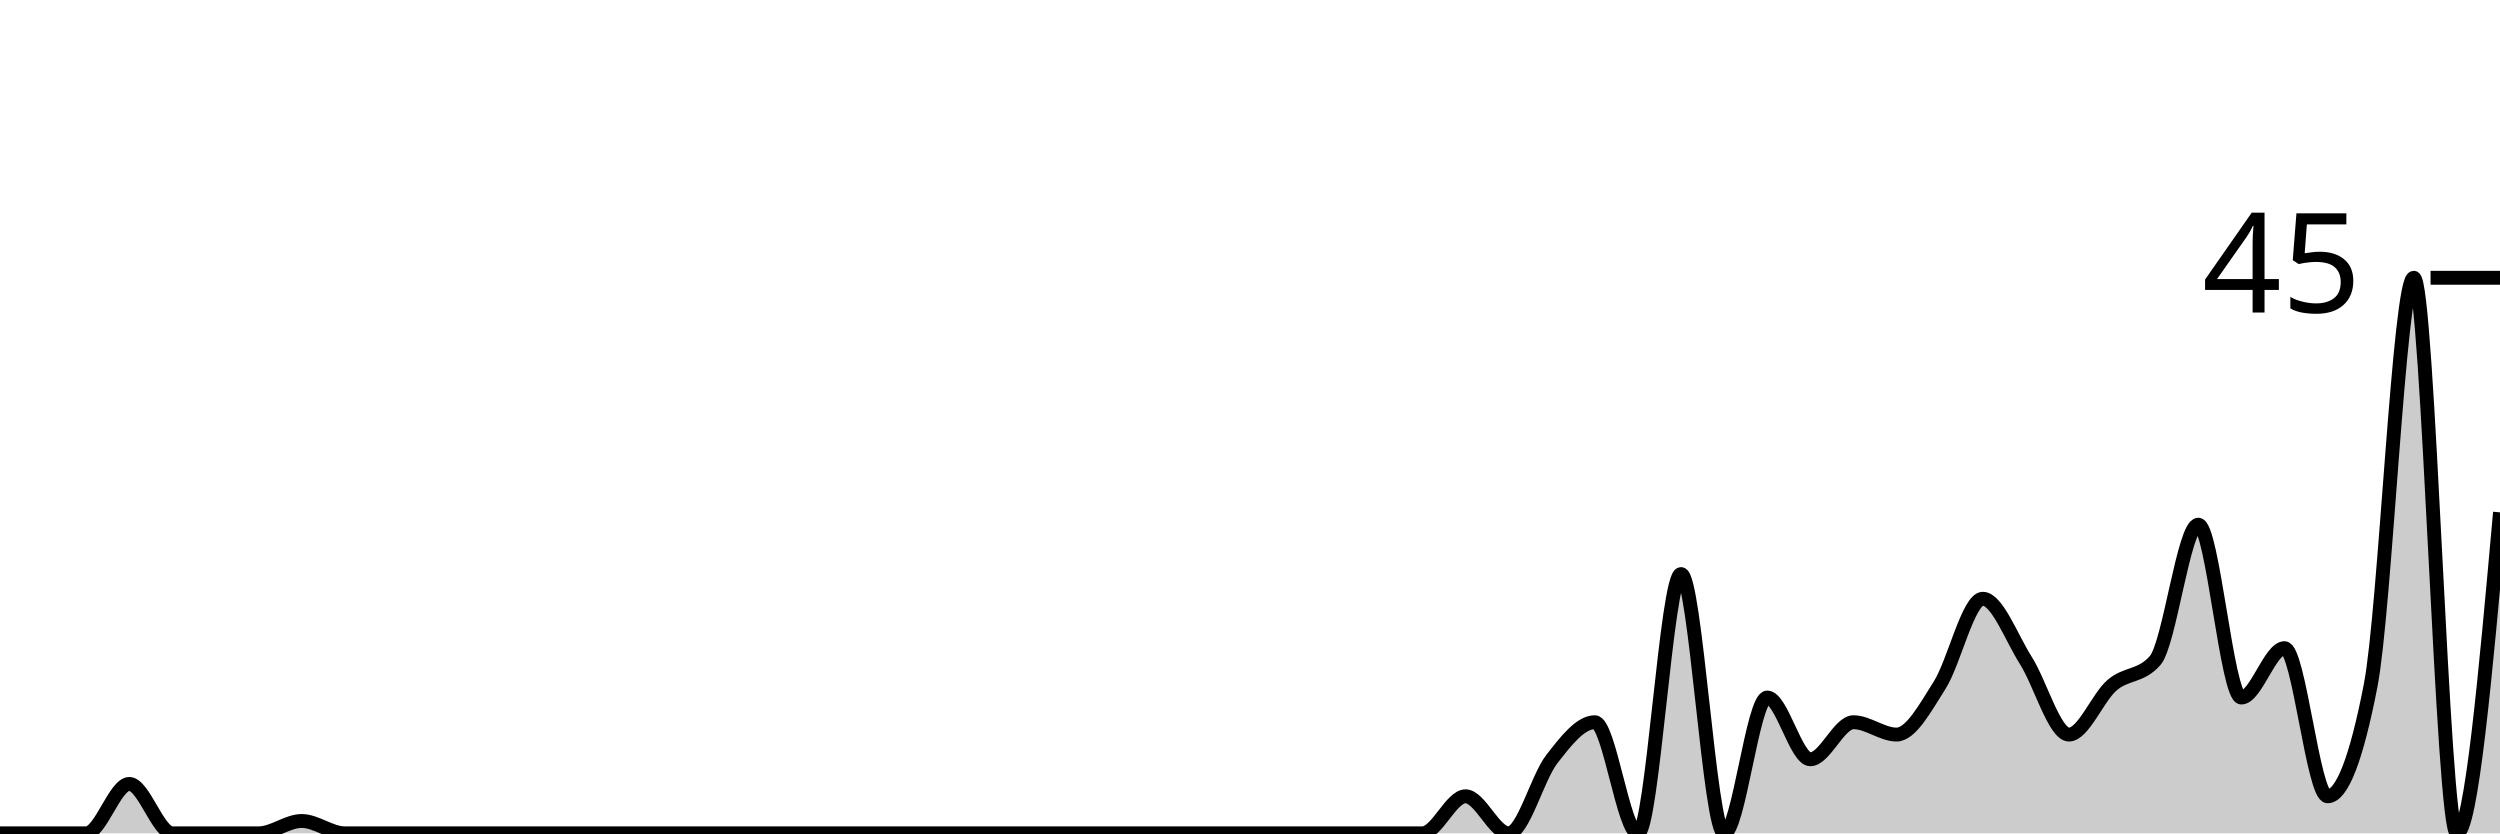
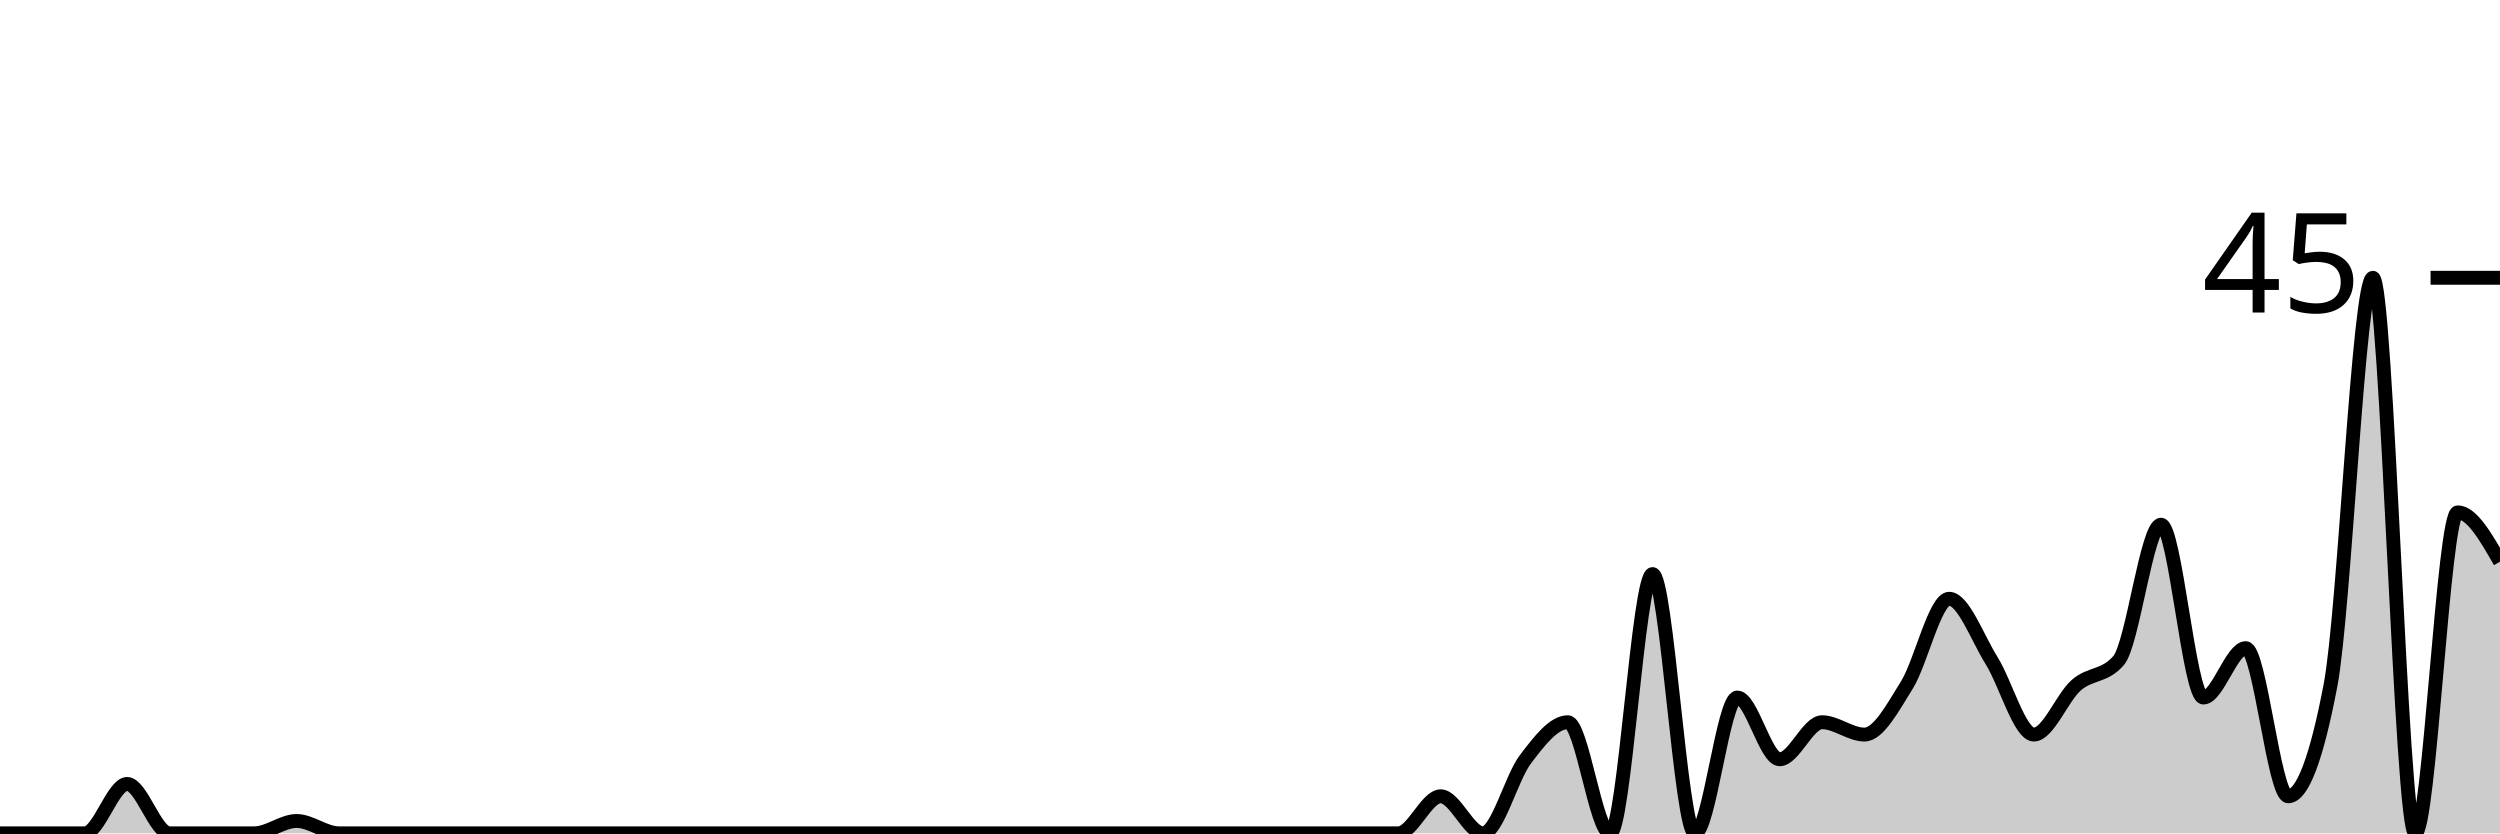
<svg xmlns="http://www.w3.org/2000/svg" viewBox="0 0 180 60">
  <g transform="translate(0,20)">
-     <path class="area" fill="rgba(0, 0, 0, 0.2)" d="M0,40C1.034,40,2.069,40,3.103,40C4.138,40,5.172,40,6.207,40C7.241,40,8.276,36.444,9.31,36.444C10.345,36.444,11.379,40,12.414,40C13.448,40,14.483,40,15.517,40C16.552,40,17.586,40,18.621,40C19.655,40,20.69,39.111,21.724,39.111C22.759,39.111,23.793,40,24.828,40C25.862,40,26.897,40,27.931,40C28.966,40,30,40,31.034,40C32.069,40,33.103,40,34.138,40C35.172,40,36.207,40,37.241,40C38.276,40,39.31,40,40.345,40C41.379,40,42.414,40,43.448,40C44.483,40,45.517,40,46.552,40C47.586,40,48.621,40,49.655,40C50.69,40,51.724,40,52.759,40C53.793,40,54.828,40,55.862,40C56.897,40,57.931,40,58.966,40C60,40,61.034,40,62.069,40C63.103,40,64.138,40,65.172,40C66.207,40,67.241,40,68.276,40C69.31,40,70.345,40,71.379,40C72.414,40,73.448,40,74.483,40C75.517,40,76.552,40,77.586,40C78.621,40,79.655,40,80.69,40C81.724,40,82.759,40,83.793,40C84.828,40,85.862,40,86.897,40C87.931,40,88.966,40,90,40C91.034,40,92.069,40,93.103,40C94.138,40,95.172,40,96.207,40C97.241,40,98.276,40,99.31,40C100.345,40,101.379,40,102.414,40C103.448,40,104.483,37.333,105.517,37.333C106.552,37.333,107.586,40,108.621,40C109.655,40,110.69,36,111.724,34.667C112.759,33.333,113.793,32,114.828,32C115.862,32,116.897,40,117.931,40C118.966,40,120,21.333,121.034,21.333C122.069,21.333,123.103,40,124.138,40C125.172,40,126.207,30.222,127.241,30.222C128.276,30.222,129.31,34.667,130.345,34.667C131.379,34.667,132.414,32,133.448,32C134.483,32,135.517,32.889,136.552,32.889C137.586,32.889,138.621,30.963,139.655,29.333C140.69,27.704,141.724,23.111,142.759,23.111C143.793,23.111,144.828,25.926,145.862,27.556C146.897,29.185,147.931,32.889,148.966,32.889C150,32.889,151.034,30.222,152.069,29.333C153.103,28.444,154.138,28.741,155.172,27.556C156.207,26.37,157.241,17.778,158.276,17.778C159.31,17.778,160.345,30.222,161.379,30.222C162.414,30.222,163.448,26.667,164.483,26.667C165.517,26.667,166.552,37.333,167.586,37.333C168.621,37.333,169.655,34.667,170.69,29.333C171.724,24,172.759,0,173.793,0C174.828,0,175.862,40,176.897,40C177.931,40,178.966,28.444,180,16.889L180,40C178.966,40,177.931,40,176.897,40C175.862,40,174.828,40,173.793,40C172.759,40,171.724,40,170.69,40C169.655,40,168.621,40,167.586,40C166.552,40,165.517,40,164.483,40C163.448,40,162.414,40,161.379,40C160.345,40,159.31,40,158.276,40C157.241,40,156.207,40,155.172,40C154.138,40,153.103,40,152.069,40C151.034,40,150,40,148.966,40C147.931,40,146.897,40,145.862,40C144.828,40,143.793,40,142.759,40C141.724,40,140.69,40,139.655,40C138.621,40,137.586,40,136.552,40C135.517,40,134.483,40,133.448,40C132.414,40,131.379,40,130.345,40C129.31,40,128.276,40,127.241,40C126.207,40,125.172,40,124.138,40C123.103,40,122.069,40,121.034,40C120,40,118.966,40,117.931,40C116.897,40,115.862,40,114.828,40C113.793,40,112.759,40,111.724,40C110.69,40,109.655,40,108.621,40C107.586,40,106.552,40,105.517,40C104.483,40,103.448,40,102.414,40C101.379,40,100.345,40,99.31,40C98.276,40,97.241,40,96.207,40C95.172,40,94.138,40,93.103,40C92.069,40,91.034,40,90,40C88.966,40,87.931,40,86.897,40C85.862,40,84.828,40,83.793,40C82.759,40,81.724,40,80.69,40C79.655,40,78.621,40,77.586,40C76.552,40,75.517,40,74.483,40C73.448,40,72.414,40,71.379,40C70.345,40,69.31,40,68.276,40C67.241,40,66.207,40,65.172,40C64.138,40,63.103,40,62.069,40C61.034,40,60,40,58.966,40C57.931,40,56.897,40,55.862,40C54.828,40,53.793,40,52.759,40C51.724,40,50.69,40,49.655,40C48.621,40,47.586,40,46.552,40C45.517,40,44.483,40,43.448,40C42.414,40,41.379,40,40.345,40C39.31,40,38.276,40,37.241,40C36.207,40,35.172,40,34.138,40C33.103,40,32.069,40,31.034,40C30,40,28.966,40,27.931,40C26.897,40,25.862,40,24.828,40C23.793,40,22.759,40,21.724,40C20.69,40,19.655,40,18.621,40C17.586,40,16.552,40,15.517,40C14.483,40,13.448,40,12.414,40C11.379,40,10.345,40,9.31,40C8.276,40,7.241,40,6.207,40C5.172,40,4.138,40,3.103,40C2.069,40,1.034,40,0,40Z" />
-     <path class="line" stroke="black" fill="none" d="M0,40C1.034,40,2.069,40,3.103,40C4.138,40,5.172,40,6.207,40C7.241,40,8.276,36.444,9.31,36.444C10.345,36.444,11.379,40,12.414,40C13.448,40,14.483,40,15.517,40C16.552,40,17.586,40,18.621,40C19.655,40,20.69,39.111,21.724,39.111C22.759,39.111,23.793,40,24.828,40C25.862,40,26.897,40,27.931,40C28.966,40,30,40,31.034,40C32.069,40,33.103,40,34.138,40C35.172,40,36.207,40,37.241,40C38.276,40,39.31,40,40.345,40C41.379,40,42.414,40,43.448,40C44.483,40,45.517,40,46.552,40C47.586,40,48.621,40,49.655,40C50.69,40,51.724,40,52.759,40C53.793,40,54.828,40,55.862,40C56.897,40,57.931,40,58.966,40C60,40,61.034,40,62.069,40C63.103,40,64.138,40,65.172,40C66.207,40,67.241,40,68.276,40C69.31,40,70.345,40,71.379,40C72.414,40,73.448,40,74.483,40C75.517,40,76.552,40,77.586,40C78.621,40,79.655,40,80.69,40C81.724,40,82.759,40,83.793,40C84.828,40,85.862,40,86.897,40C87.931,40,88.966,40,90,40C91.034,40,92.069,40,93.103,40C94.138,40,95.172,40,96.207,40C97.241,40,98.276,40,99.31,40C100.345,40,101.379,40,102.414,40C103.448,40,104.483,37.333,105.517,37.333C106.552,37.333,107.586,40,108.621,40C109.655,40,110.69,36,111.724,34.667C112.759,33.333,113.793,32,114.828,32C115.862,32,116.897,40,117.931,40C118.966,40,120,21.333,121.034,21.333C122.069,21.333,123.103,40,124.138,40C125.172,40,126.207,30.222,127.241,30.222C128.276,30.222,129.31,34.667,130.345,34.667C131.379,34.667,132.414,32,133.448,32C134.483,32,135.517,32.889,136.552,32.889C137.586,32.889,138.621,30.963,139.655,29.333C140.69,27.704,141.724,23.111,142.759,23.111C143.793,23.111,144.828,25.926,145.862,27.556C146.897,29.185,147.931,32.889,148.966,32.889C150,32.889,151.034,30.222,152.069,29.333C153.103,28.444,154.138,28.741,155.172,27.556C156.207,26.37,157.241,17.778,158.276,17.778C159.31,17.778,160.345,30.222,161.379,30.222C162.414,30.222,163.448,26.667,164.483,26.667C165.517,26.667,166.552,37.333,167.586,37.333C168.621,37.333,169.655,34.667,170.69,29.333C171.724,24,172.759,0,173.793,0C174.828,0,175.862,40,176.897,40C177.931,40,178.966,28.444,180,16.889" />
+     <path class="area" fill="rgba(0, 0, 0, 0.2)" d="M0,40C1.017,40,2.034,40,3.051,40C4.068,40,5.085,40,6.102,40C7.119,40,8.136,36.444,9.153,36.444C10.169,36.444,11.186,40,12.203,40C13.22,40,14.237,40,15.254,40C16.271,40,17.288,40,18.305,40C19.322,40,20.339,39.111,21.356,39.111C22.373,39.111,23.39,40,24.407,40C25.424,40,26.441,40,27.458,40C28.475,40,29.492,40,30.508,40C31.525,40,32.542,40,33.559,40C34.576,40,35.593,40,36.61,40C37.627,40,38.644,40,39.661,40C40.678,40,41.695,40,42.712,40C43.729,40,44.746,40,45.763,40C46.78,40,47.797,40,48.814,40C49.831,40,50.847,40,51.864,40C52.881,40,53.898,40,54.915,40C55.932,40,56.949,40,57.966,40C58.983,40,60,40,61.017,40C62.034,40,63.051,40,64.068,40C65.085,40,66.102,40,67.119,40C68.136,40,69.153,40,70.169,40C71.186,40,72.203,40,73.22,40C74.237,40,75.254,40,76.271,40C77.288,40,78.305,40,79.322,40C80.339,40,81.356,40,82.373,40C83.39,40,84.407,40,85.424,40C86.441,40,87.458,40,88.475,40C89.492,40,90.508,40,91.525,40C92.542,40,93.559,40,94.576,40C95.593,40,96.61,40,97.627,40C98.644,40,99.661,40,100.678,40C101.695,40,102.712,37.333,103.729,37.333C104.746,37.333,105.763,40,106.78,40C107.797,40,108.814,36,109.831,34.667C110.847,33.333,111.864,32,112.881,32C113.898,32,114.915,40,115.932,40C116.949,40,117.966,21.333,118.983,21.333C120,21.333,121.017,40,122.034,40C123.051,40,124.068,30.222,125.085,30.222C126.102,30.222,127.119,34.667,128.136,34.667C129.153,34.667,130.169,32,131.186,32C132.203,32,133.22,32.889,134.237,32.889C135.254,32.889,136.271,30.963,137.288,29.333C138.305,27.704,139.322,23.111,140.339,23.111C141.356,23.111,142.373,25.926,143.39,27.556C144.407,29.185,145.424,32.889,146.441,32.889C147.458,32.889,148.475,30.222,149.492,29.333C150.508,28.444,151.525,28.741,152.542,27.556C153.559,26.37,154.576,17.778,155.593,17.778C156.61,17.778,157.627,30.222,158.644,30.222C159.661,30.222,160.678,26.667,161.695,26.667C162.712,26.667,163.729,37.333,164.746,37.333C165.763,37.333,166.78,34.667,167.797,29.333C168.814,24,169.831,0,170.847,0C171.864,0,172.881,40,173.898,40C174.915,40,175.932,16.889,176.949,16.889C177.966,16.889,178.983,18.667,180,20.444L180,40C178.983,40,177.966,40,176.949,40C175.932,40,174.915,40,173.898,40C172.881,40,171.864,40,170.847,40C169.831,40,168.814,40,167.797,40C166.78,40,165.763,40,164.746,40C163.729,40,162.712,40,161.695,40C160.678,40,159.661,40,158.644,40C157.627,40,156.61,40,155.593,40C154.576,40,153.559,40,152.542,40C151.525,40,150.508,40,149.492,40C148.475,40,147.458,40,146.441,40C145.424,40,144.407,40,143.39,40C142.373,40,141.356,40,140.339,40C139.322,40,138.305,40,137.288,40C136.271,40,135.254,40,134.237,40C133.22,40,132.203,40,131.186,40C130.169,40,129.153,40,128.136,40C127.119,40,126.102,40,125.085,40C124.068,40,123.051,40,122.034,40C121.017,40,120,40,118.983,40C117.966,40,116.949,40,115.932,40C114.915,40,113.898,40,112.881,40C111.864,40,110.847,40,109.831,40C108.814,40,107.797,40,106.78,40C105.763,40,104.746,40,103.729,40C102.712,40,101.695,40,100.678,40C99.661,40,98.644,40,97.627,40C96.61,40,95.593,40,94.576,40C93.559,40,92.542,40,91.525,40C90.508,40,89.492,40,88.475,40C87.458,40,86.441,40,85.424,40C84.407,40,83.39,40,82.373,40C81.356,40,80.339,40,79.322,40C78.305,40,77.288,40,76.271,40C75.254,40,74.237,40,73.22,40C72.203,40,71.186,40,70.169,40C69.153,40,68.136,40,67.119,40C66.102,40,65.085,40,64.068,40C63.051,40,62.034,40,61.017,40C60,40,58.983,40,57.966,40C56.949,40,55.932,40,54.915,40C53.898,40,52.881,40,51.864,40C50.847,40,49.831,40,48.814,40C47.797,40,46.78,40,45.763,40C44.746,40,43.729,40,42.712,40C41.695,40,40.678,40,39.661,40C38.644,40,37.627,40,36.61,40C35.593,40,34.576,40,33.559,40C32.542,40,31.525,40,30.508,40C29.492,40,28.475,40,27.458,40C26.441,40,25.424,40,24.407,40C23.39,40,22.373,40,21.356,40C20.339,40,19.322,40,18.305,40C17.288,40,16.271,40,15.254,40C14.237,40,13.22,40,12.203,40C11.186,40,10.169,40,9.153,40C8.136,40,7.119,40,6.102,40C5.085,40,4.068,40,3.051,40C2.034,40,1.017,40,0,40Z" />
+     <path class="line" stroke="black" fill="none" d="M0,40C1.017,40,2.034,40,3.051,40C4.068,40,5.085,40,6.102,40C7.119,40,8.136,36.444,9.153,36.444C10.169,36.444,11.186,40,12.203,40C13.22,40,14.237,40,15.254,40C16.271,40,17.288,40,18.305,40C19.322,40,20.339,39.111,21.356,39.111C22.373,39.111,23.39,40,24.407,40C25.424,40,26.441,40,27.458,40C28.475,40,29.492,40,30.508,40C31.525,40,32.542,40,33.559,40C34.576,40,35.593,40,36.61,40C37.627,40,38.644,40,39.661,40C40.678,40,41.695,40,42.712,40C43.729,40,44.746,40,45.763,40C46.78,40,47.797,40,48.814,40C49.831,40,50.847,40,51.864,40C52.881,40,53.898,40,54.915,40C55.932,40,56.949,40,57.966,40C58.983,40,60,40,61.017,40C62.034,40,63.051,40,64.068,40C65.085,40,66.102,40,67.119,40C68.136,40,69.153,40,70.169,40C71.186,40,72.203,40,73.22,40C74.237,40,75.254,40,76.271,40C77.288,40,78.305,40,79.322,40C80.339,40,81.356,40,82.373,40C83.39,40,84.407,40,85.424,40C86.441,40,87.458,40,88.475,40C89.492,40,90.508,40,91.525,40C92.542,40,93.559,40,94.576,40C95.593,40,96.61,40,97.627,40C98.644,40,99.661,40,100.678,40C101.695,40,102.712,37.333,103.729,37.333C104.746,37.333,105.763,40,106.78,40C107.797,40,108.814,36,109.831,34.667C110.847,33.333,111.864,32,112.881,32C113.898,32,114.915,40,115.932,40C116.949,40,117.966,21.333,118.983,21.333C120,21.333,121.017,40,122.034,40C123.051,40,124.068,30.222,125.085,30.222C126.102,30.222,127.119,34.667,128.136,34.667C129.153,34.667,130.169,32,131.186,32C132.203,32,133.22,32.889,134.237,32.889C135.254,32.889,136.271,30.963,137.288,29.333C138.305,27.704,139.322,23.111,140.339,23.111C141.356,23.111,142.373,25.926,143.39,27.556C144.407,29.185,145.424,32.889,146.441,32.889C147.458,32.889,148.475,30.222,149.492,29.333C150.508,28.444,151.525,28.741,152.542,27.556C153.559,26.37,154.576,17.778,155.593,17.778C156.61,17.778,157.627,30.222,158.644,30.222C159.661,30.222,160.678,26.667,161.695,26.667C162.712,26.667,163.729,37.333,164.746,37.333C165.763,37.333,166.78,34.667,167.797,29.333C168.814,24,169.831,0,170.847,0C171.864,0,172.881,40,173.898,40C174.915,40,175.932,16.889,176.949,16.889C177.966,16.889,178.983,18.667,180,20.444" />
    <path class="axis-ceiling" stroke-width="1" stroke="black" fill="none" d="M175,0L180,0" />
    <text class="axis-ceiling-label" font-family="sans-serif" text-anchor="end" font-size="10px" x="170" y="2.5">45</text>
  </g>
</svg>
